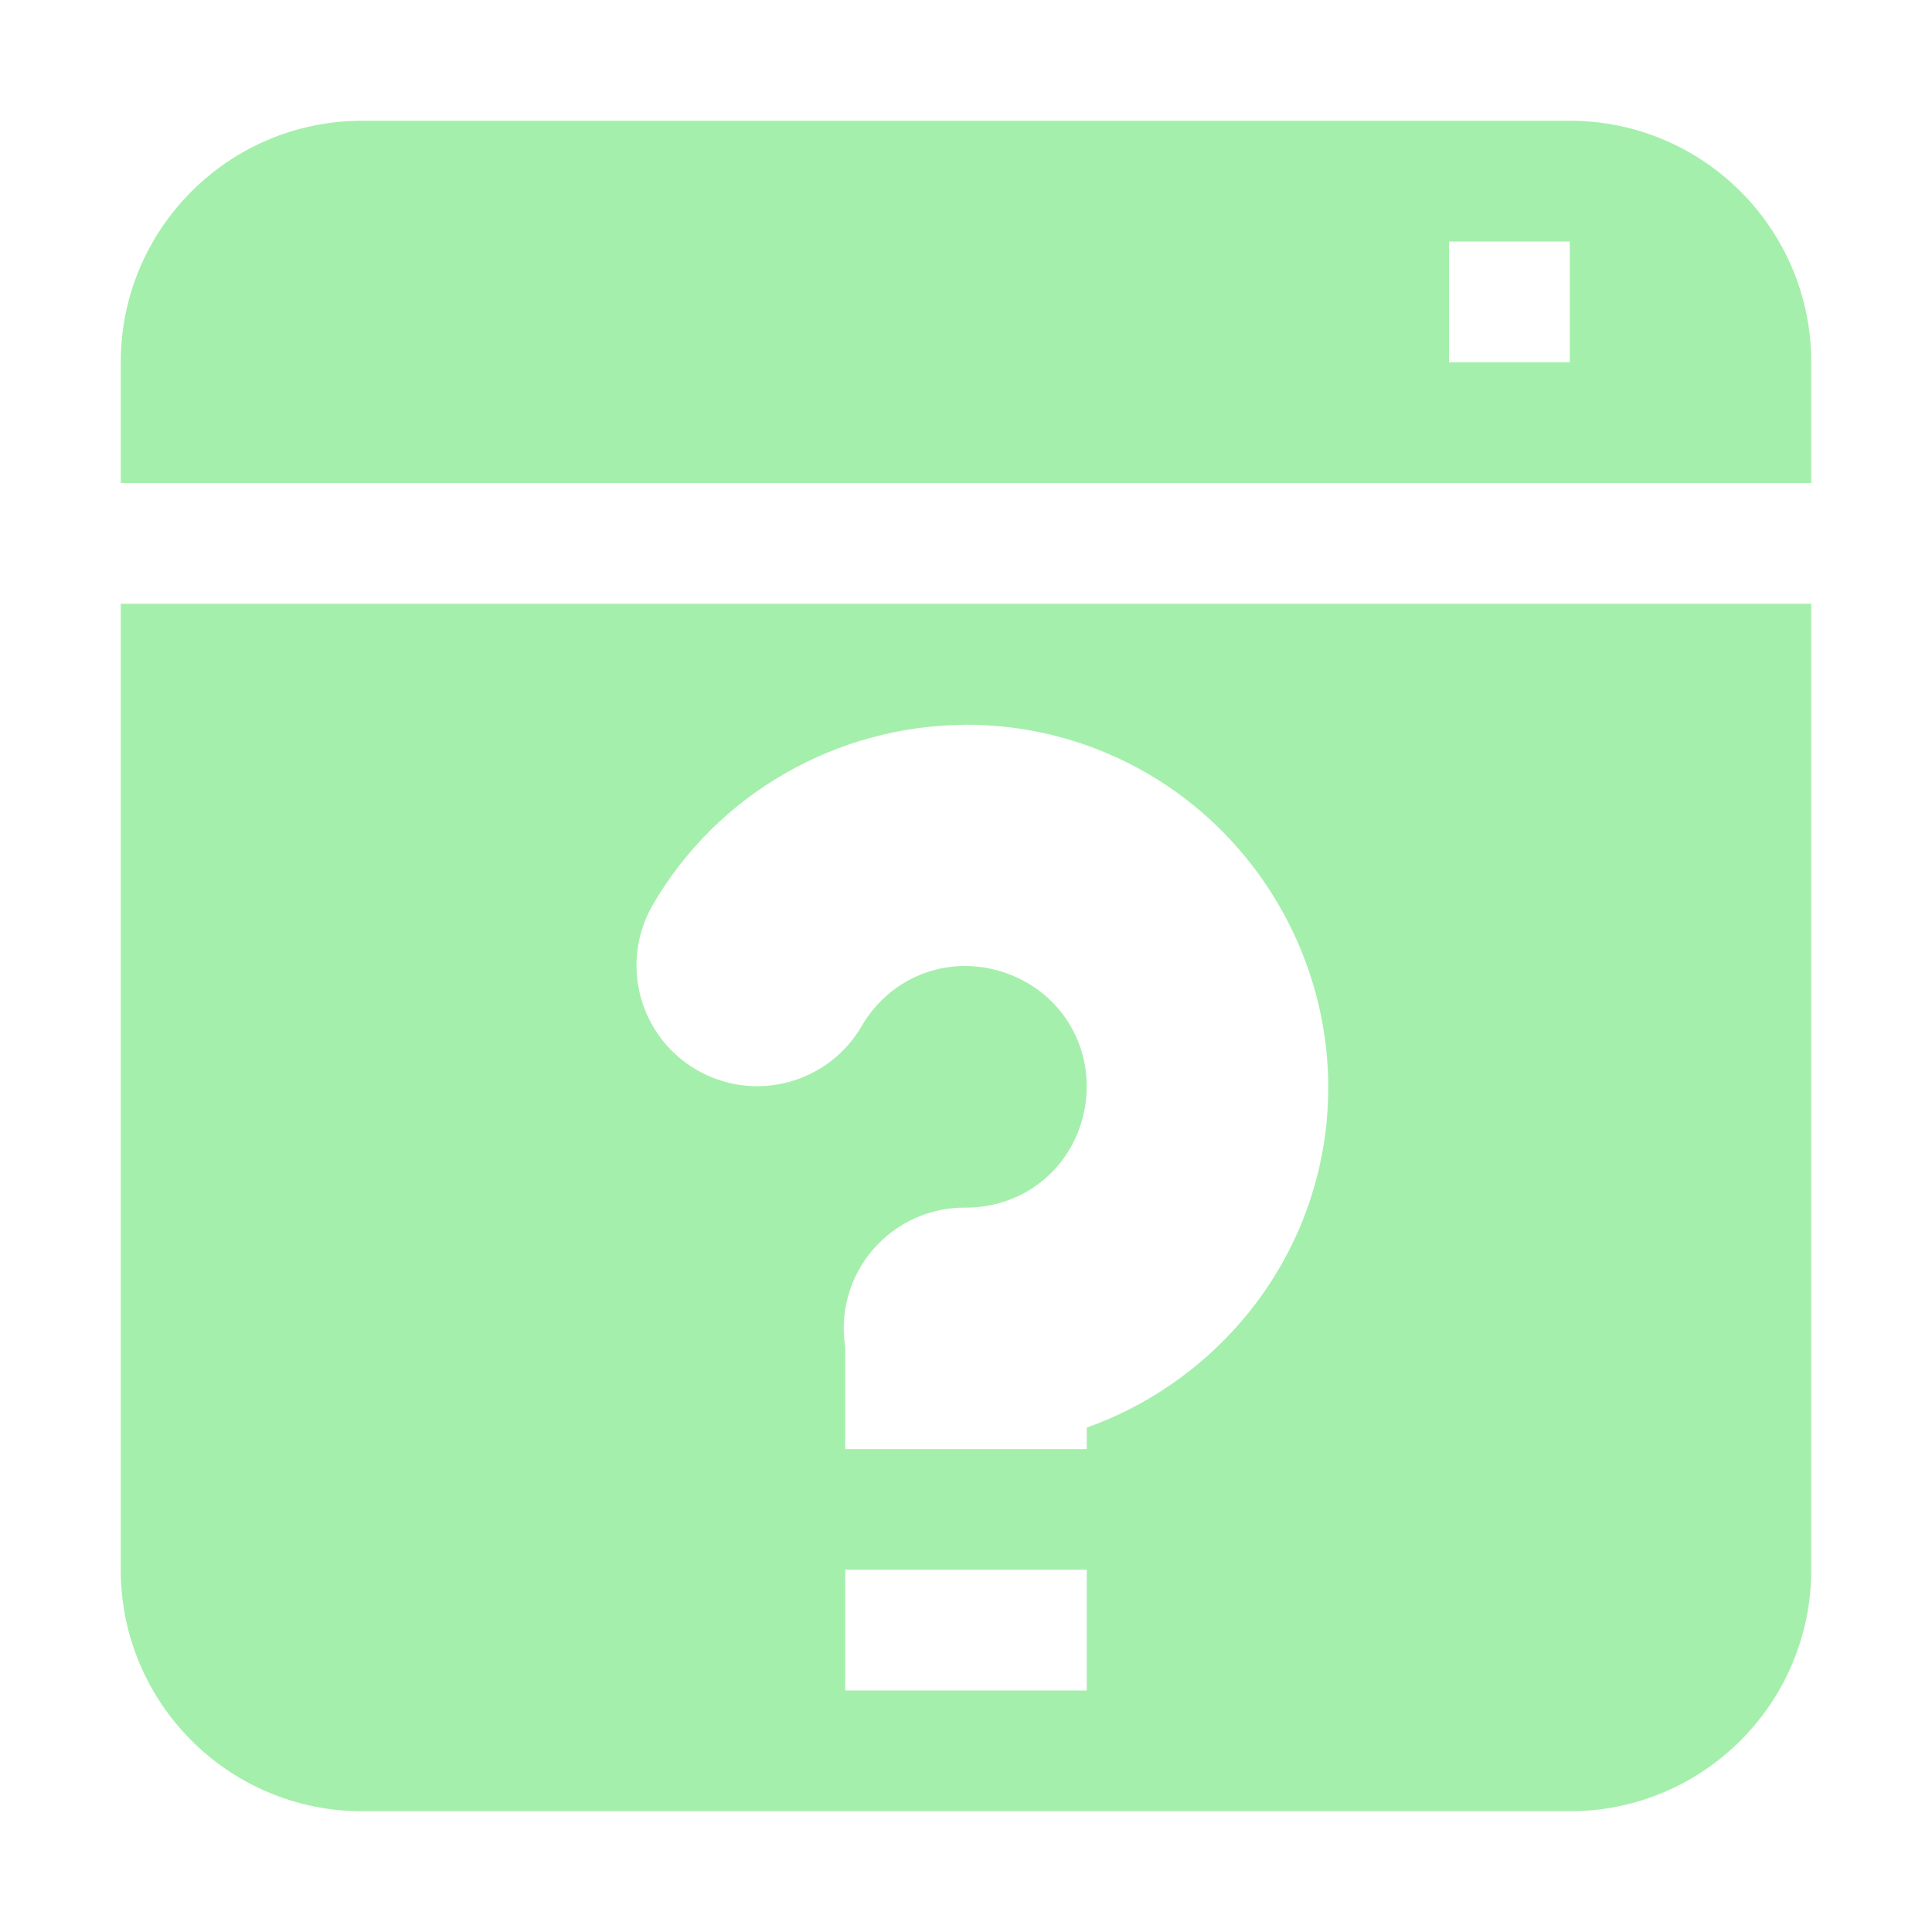
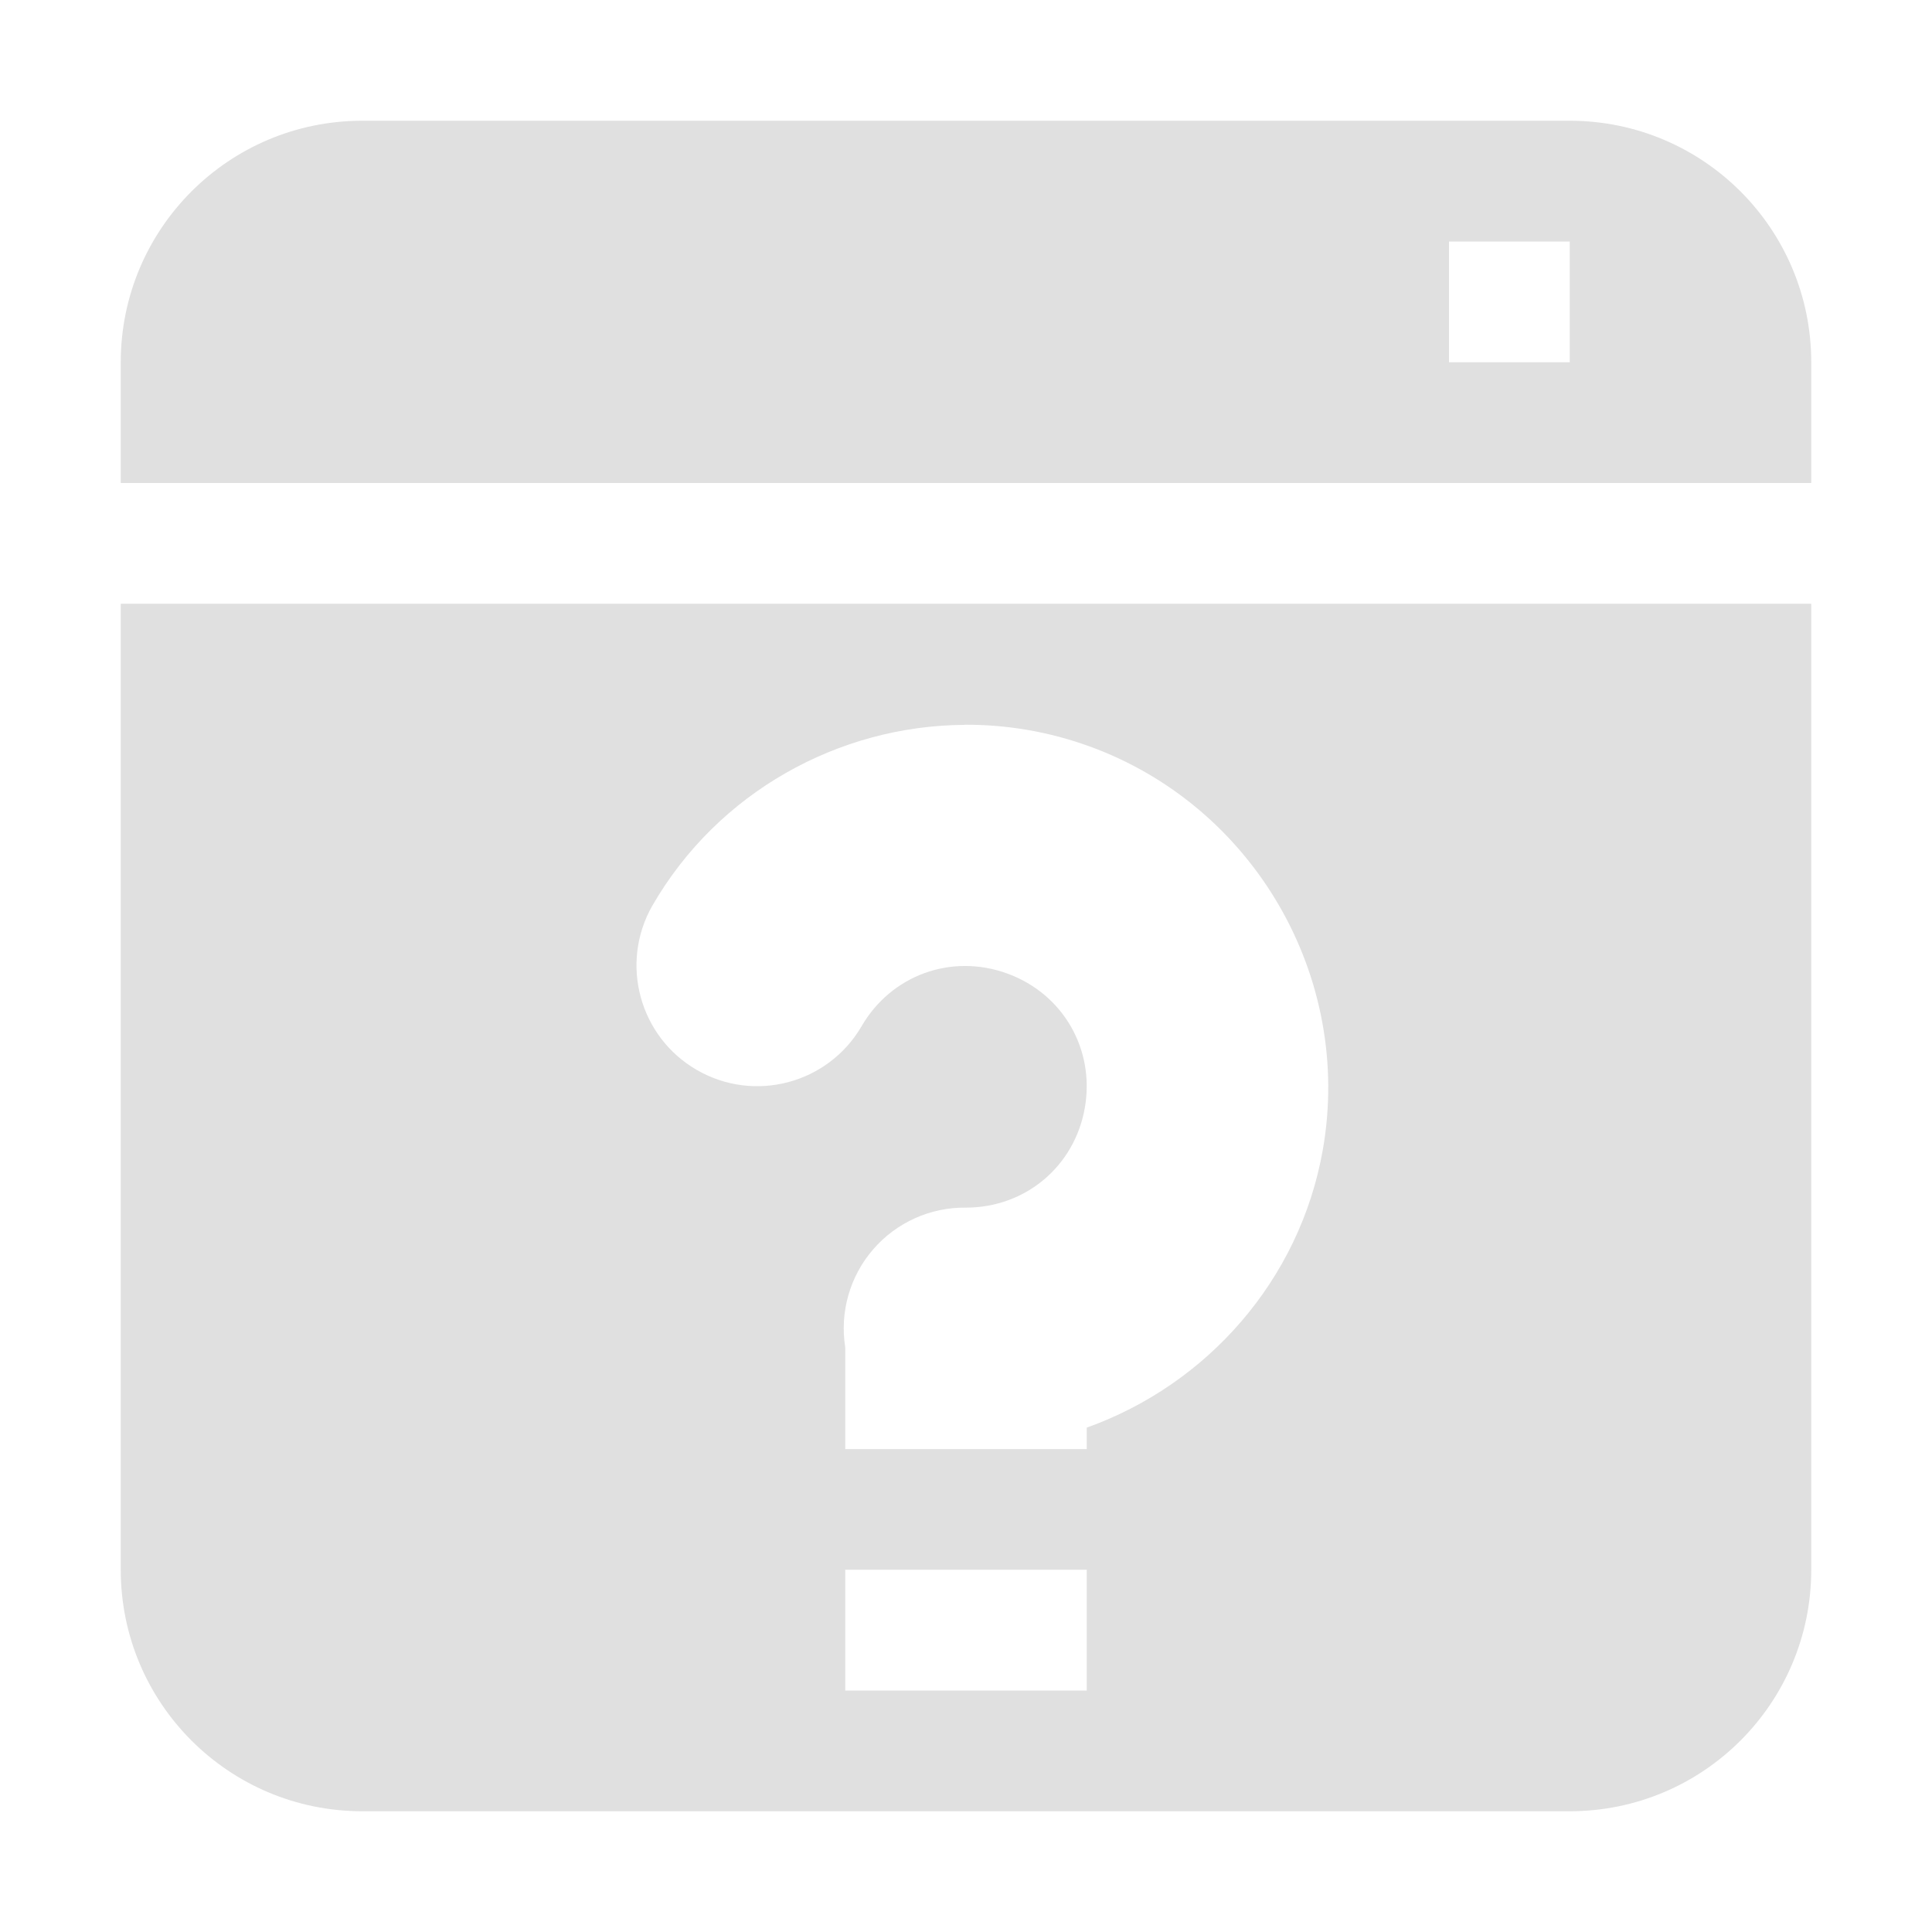
<svg xmlns="http://www.w3.org/2000/svg" height="16" viewBox="0 0 16 16" width="16">
-   <path d="m3 1c-1.105 0-2 .895-2 2v1h14v-1c0-1.105-.895-2-2-2zm9 1h1v1h-1zm-11 3v8c0 1.105.895 2 2 2h10c1.105 0 2-.895 2-2v-8zm6.986 1.002c.347-.002.699.056 1.039.18 1.362.496 2.181 1.913 1.93 3.34-.191 1.083-.962 1.946-1.955 2.301v.178h-1-1v-.842a1 1 0 0 1 1-1.158c.492 0 .899-.342.984-.826.085-.484-.18-.945-.643-1.113-.462-.168-.961.013-1.207.439a1 1 0 0 1 -1.732-1c.543-.941 1.543-1.491 2.584-1.498zm-.986 6.998h2v1h-2z" fill="#a5efac" />
+   <path d="m3 1c-1.105 0-2 .895-2 2v1h14v-1c0-1.105-.895-2-2-2zm9 1h1v1h-1zm-11 3v8c0 1.105.895 2 2 2h10c1.105 0 2-.895 2-2v-8zm6.986 1.002c.347-.002.699.056 1.039.18 1.362.496 2.181 1.913 1.93 3.34-.191 1.083-.962 1.946-1.955 2.301v.178h-1-1v-.842a1 1 0 0 1 1-1.158c.492 0 .899-.342.984-.826.085-.484-.18-.945-.643-1.113-.462-.168-.961.013-1.207.439a1 1 0 0 1 -1.732-1c.543-.941 1.543-1.491 2.584-1.498zm-.986 6.998h2v1h-2z" fill="#e0e0e0" />
</svg>
